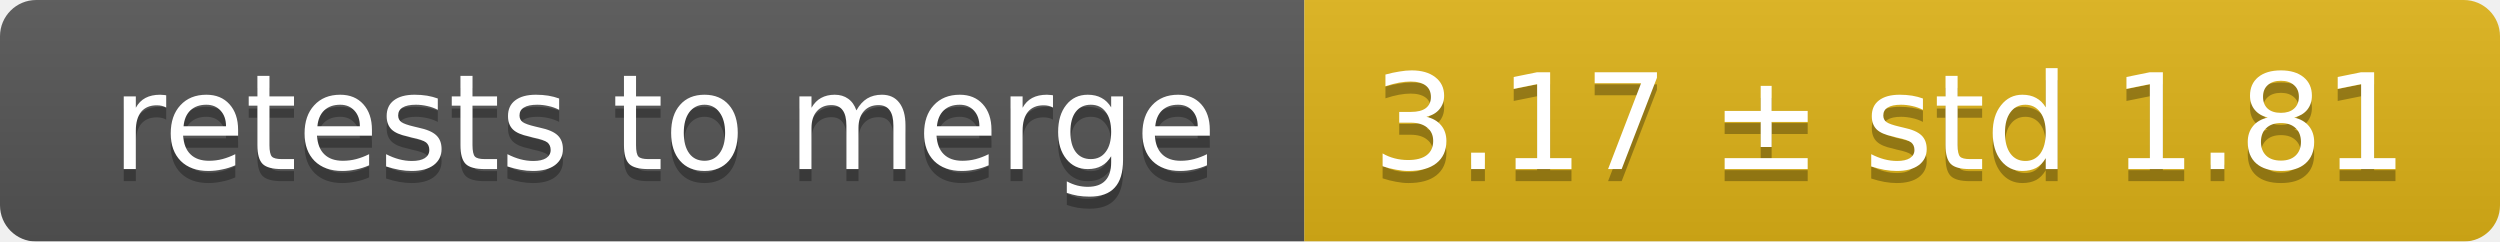
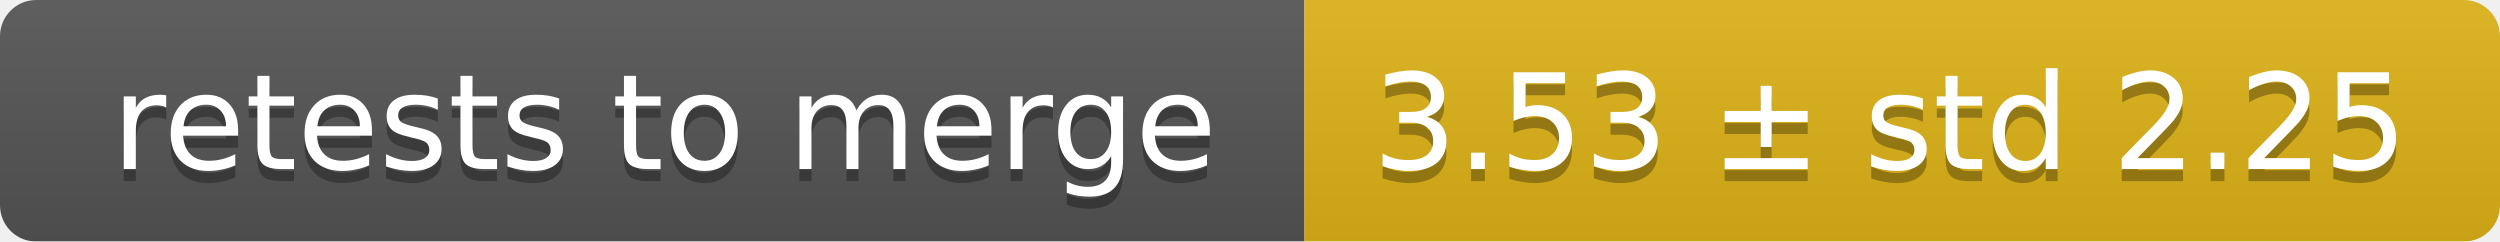
<svg xmlns="http://www.w3.org/2000/svg" width="207" height="20">
  <linearGradient id="smooth" x2="0" y2="100%">
    <stop offset="0" stop-color="#bbb" stop-opacity=".1" />
    <stop offset="1" stop-opacity=".1" />
  </linearGradient>
  <mask id="round">
    <rect width="207" height="20" rx="3" fill="#fff" />
  </mask>
  <g mask="url(#round)">
    <rect width="108" height="20" fill="#555" />
    <rect x="108" width="99" height="20" fill="#dfb317" />
    <rect width="207" height="20" fill="url(#smooth)" />
  </g>
  <g fill="#fff" text-anchor="middle" font-family="DejaVu Sans,Verdana,Geneva,sans-serif" font-size="11">
    <text x="55" y="15" fill="#010101" fill-opacity=".3">retests to merge</text>
    <text x="55" y="14">retests to merge</text>
-     <text x="156.5" y="15" fill="#010101" fill-opacity=".3">3.17 ± std 1.81</text>
-     <text x="156.5" y="14">3.17 ± std 1.81</text>
+     <text x="156.5" y="15" fill="#010101" fill-opacity=".3">3.53 ± std 2.25</text>
+     <text x="156.5" y="14">3.53 ± std 2.25</text>
  </g>
</svg>
